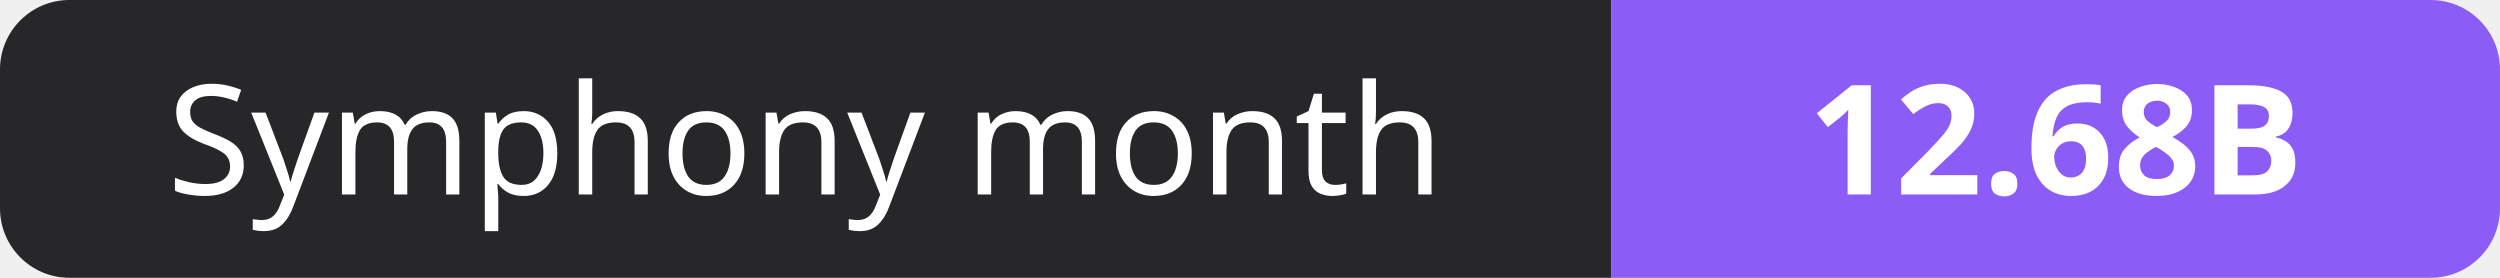
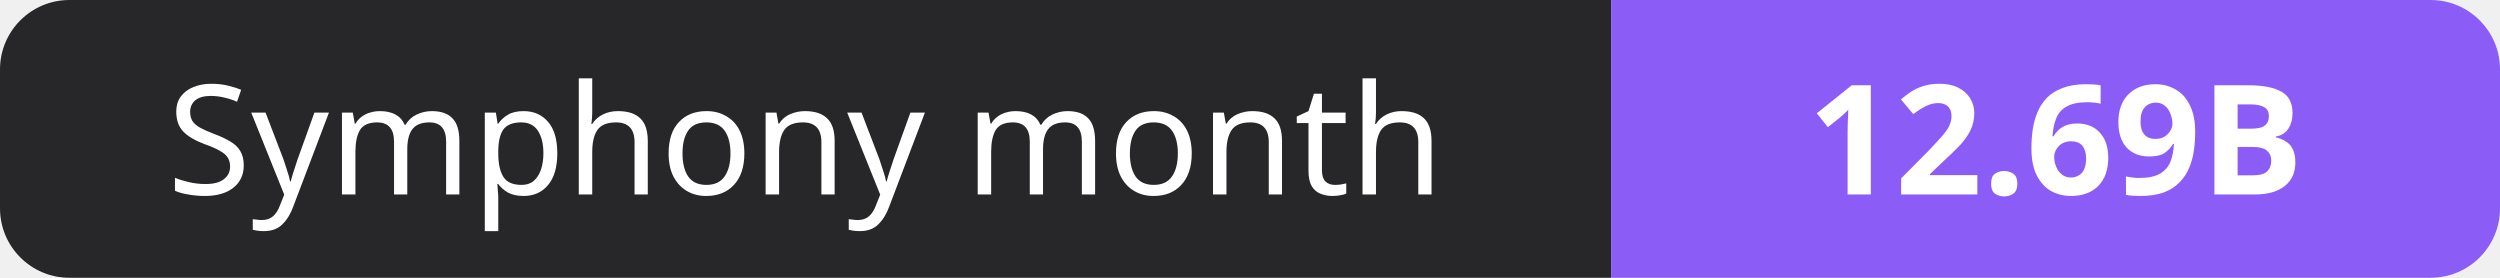
- <svg xmlns="http://www.w3.org/2000/svg" width="180" height="20" role="img" aria-label="Symphony month: 12.68B">
+ <svg xmlns="http://www.w3.org/2000/svg" width="180" height="20" role="img" aria-label="Symphony month: 12.69B">
  <clipPath id="r">
    <rect width="180" height="20" rx="5" fill="#fff" />
  </clipPath>
  <g clip-path="url(#r)">
    <rect width="116" height="20" fill="#27272a" />
    <rect x="116" width="64" height="20" fill="#8b5cf6" />
  </g>
  <g fill="#fff" text-anchor="middle" font-family="Verdana,Geneva,sans-serif" font-size="11">
    <text x="58.0" y="14">Symphony month</text>
-     <text x="148.0" y="14" font-weight="700">12.68B</text>
+     <text x="148.0" y="14" font-weight="700">12.69B</text>
  </g>
</svg>
